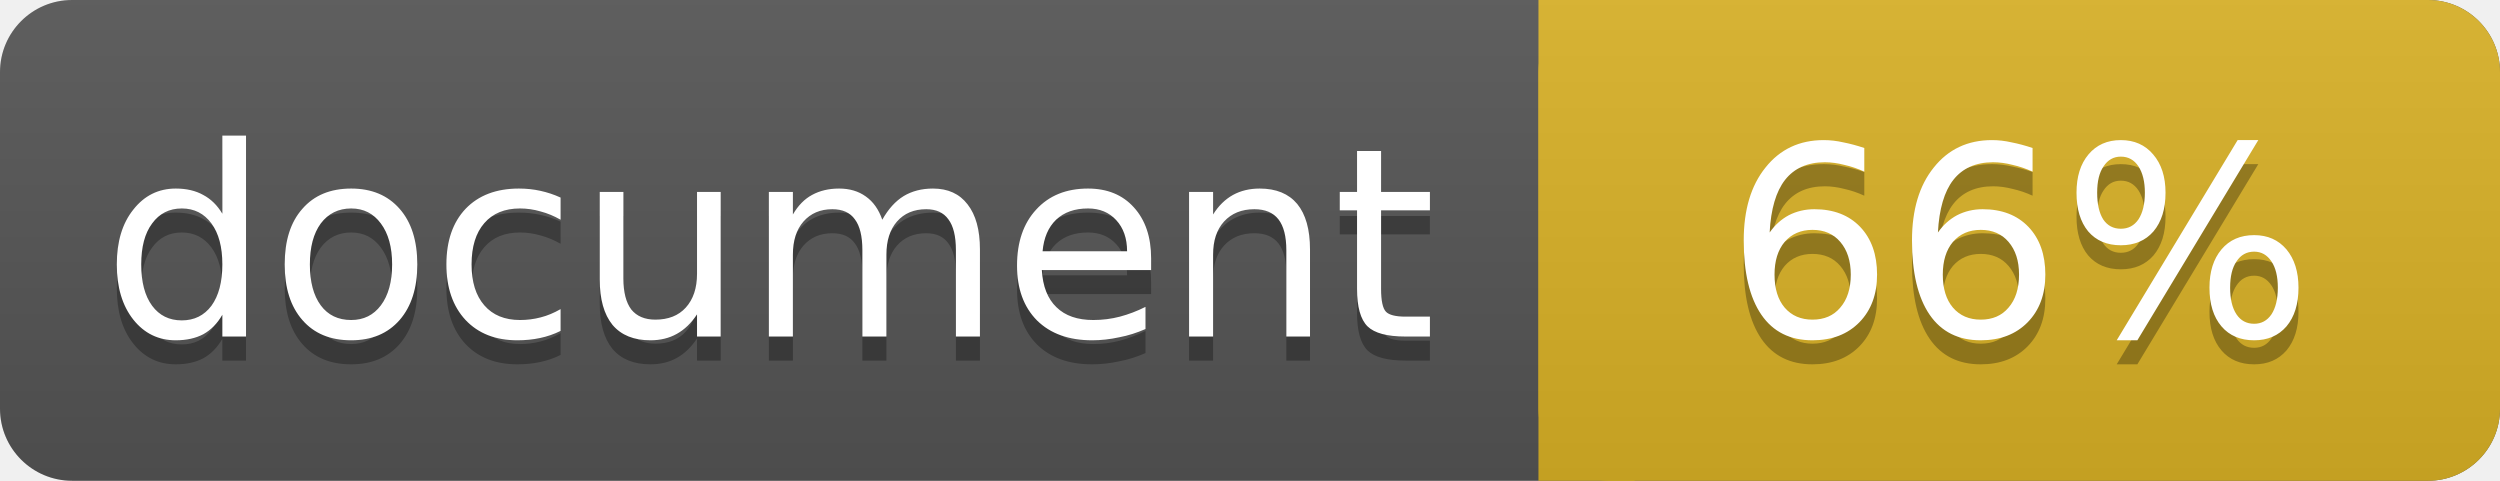
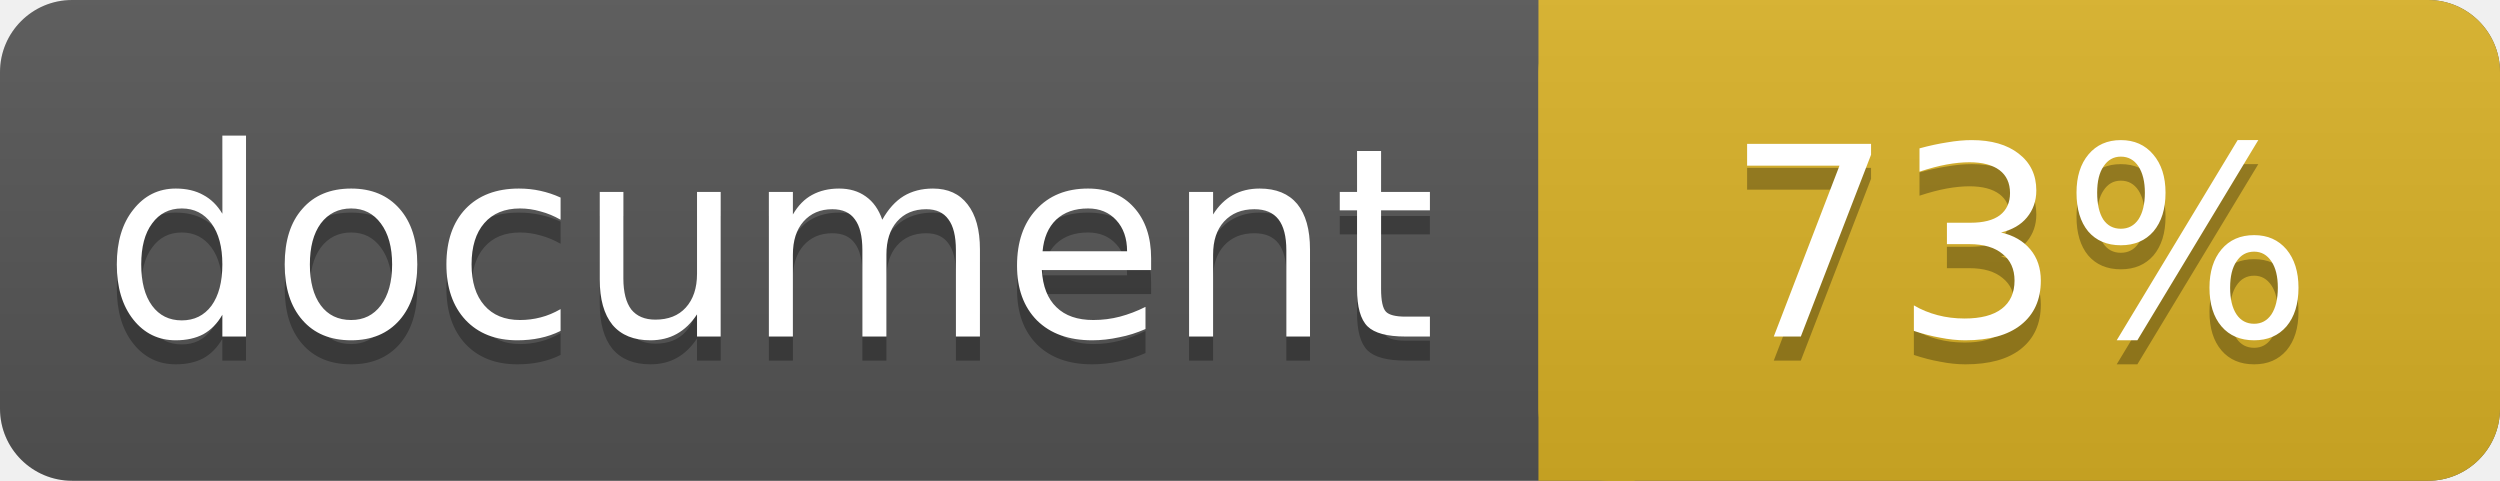
<svg xmlns="http://www.w3.org/2000/svg" width="104" height="20">
  <linearGradient id="a" x2="0" y2="100%">
    <stop offset="0" stop-color="#bbb" stop-opacity=".1" />
    <stop offset="1" stop-opacity=".1" />
  </linearGradient>
  <rect rx="3" width="104" height="20" fill="#555" />
  <rect rx="3" x="64" width="40" height="20" fill="#dab226" />
  <path fill="#dab226" d="M64 0h4v20h-4z" />
  <rect rx="3" width="104" height="20" fill="url(#a)" />
  <g fill="#fff" text-anchor="middle" font-family="DejaVu Sans,Verdana,Geneva,sans-serif" font-size="11">
    <text x="32" y="15" fill="#010101" fill-opacity=".3">document</text>
    <text x="32" y="14">document</text>
-     <text x="84" y="15" fill="#010101" fill-opacity=".3">66%</text>
-     <text x="84" y="14">66%</text>
+     <text x="84" y="15" fill="#010101" fill-opacity=".3">73%</text>
+     <text x="84" y="14">73%</text>
  </g>
</svg>
